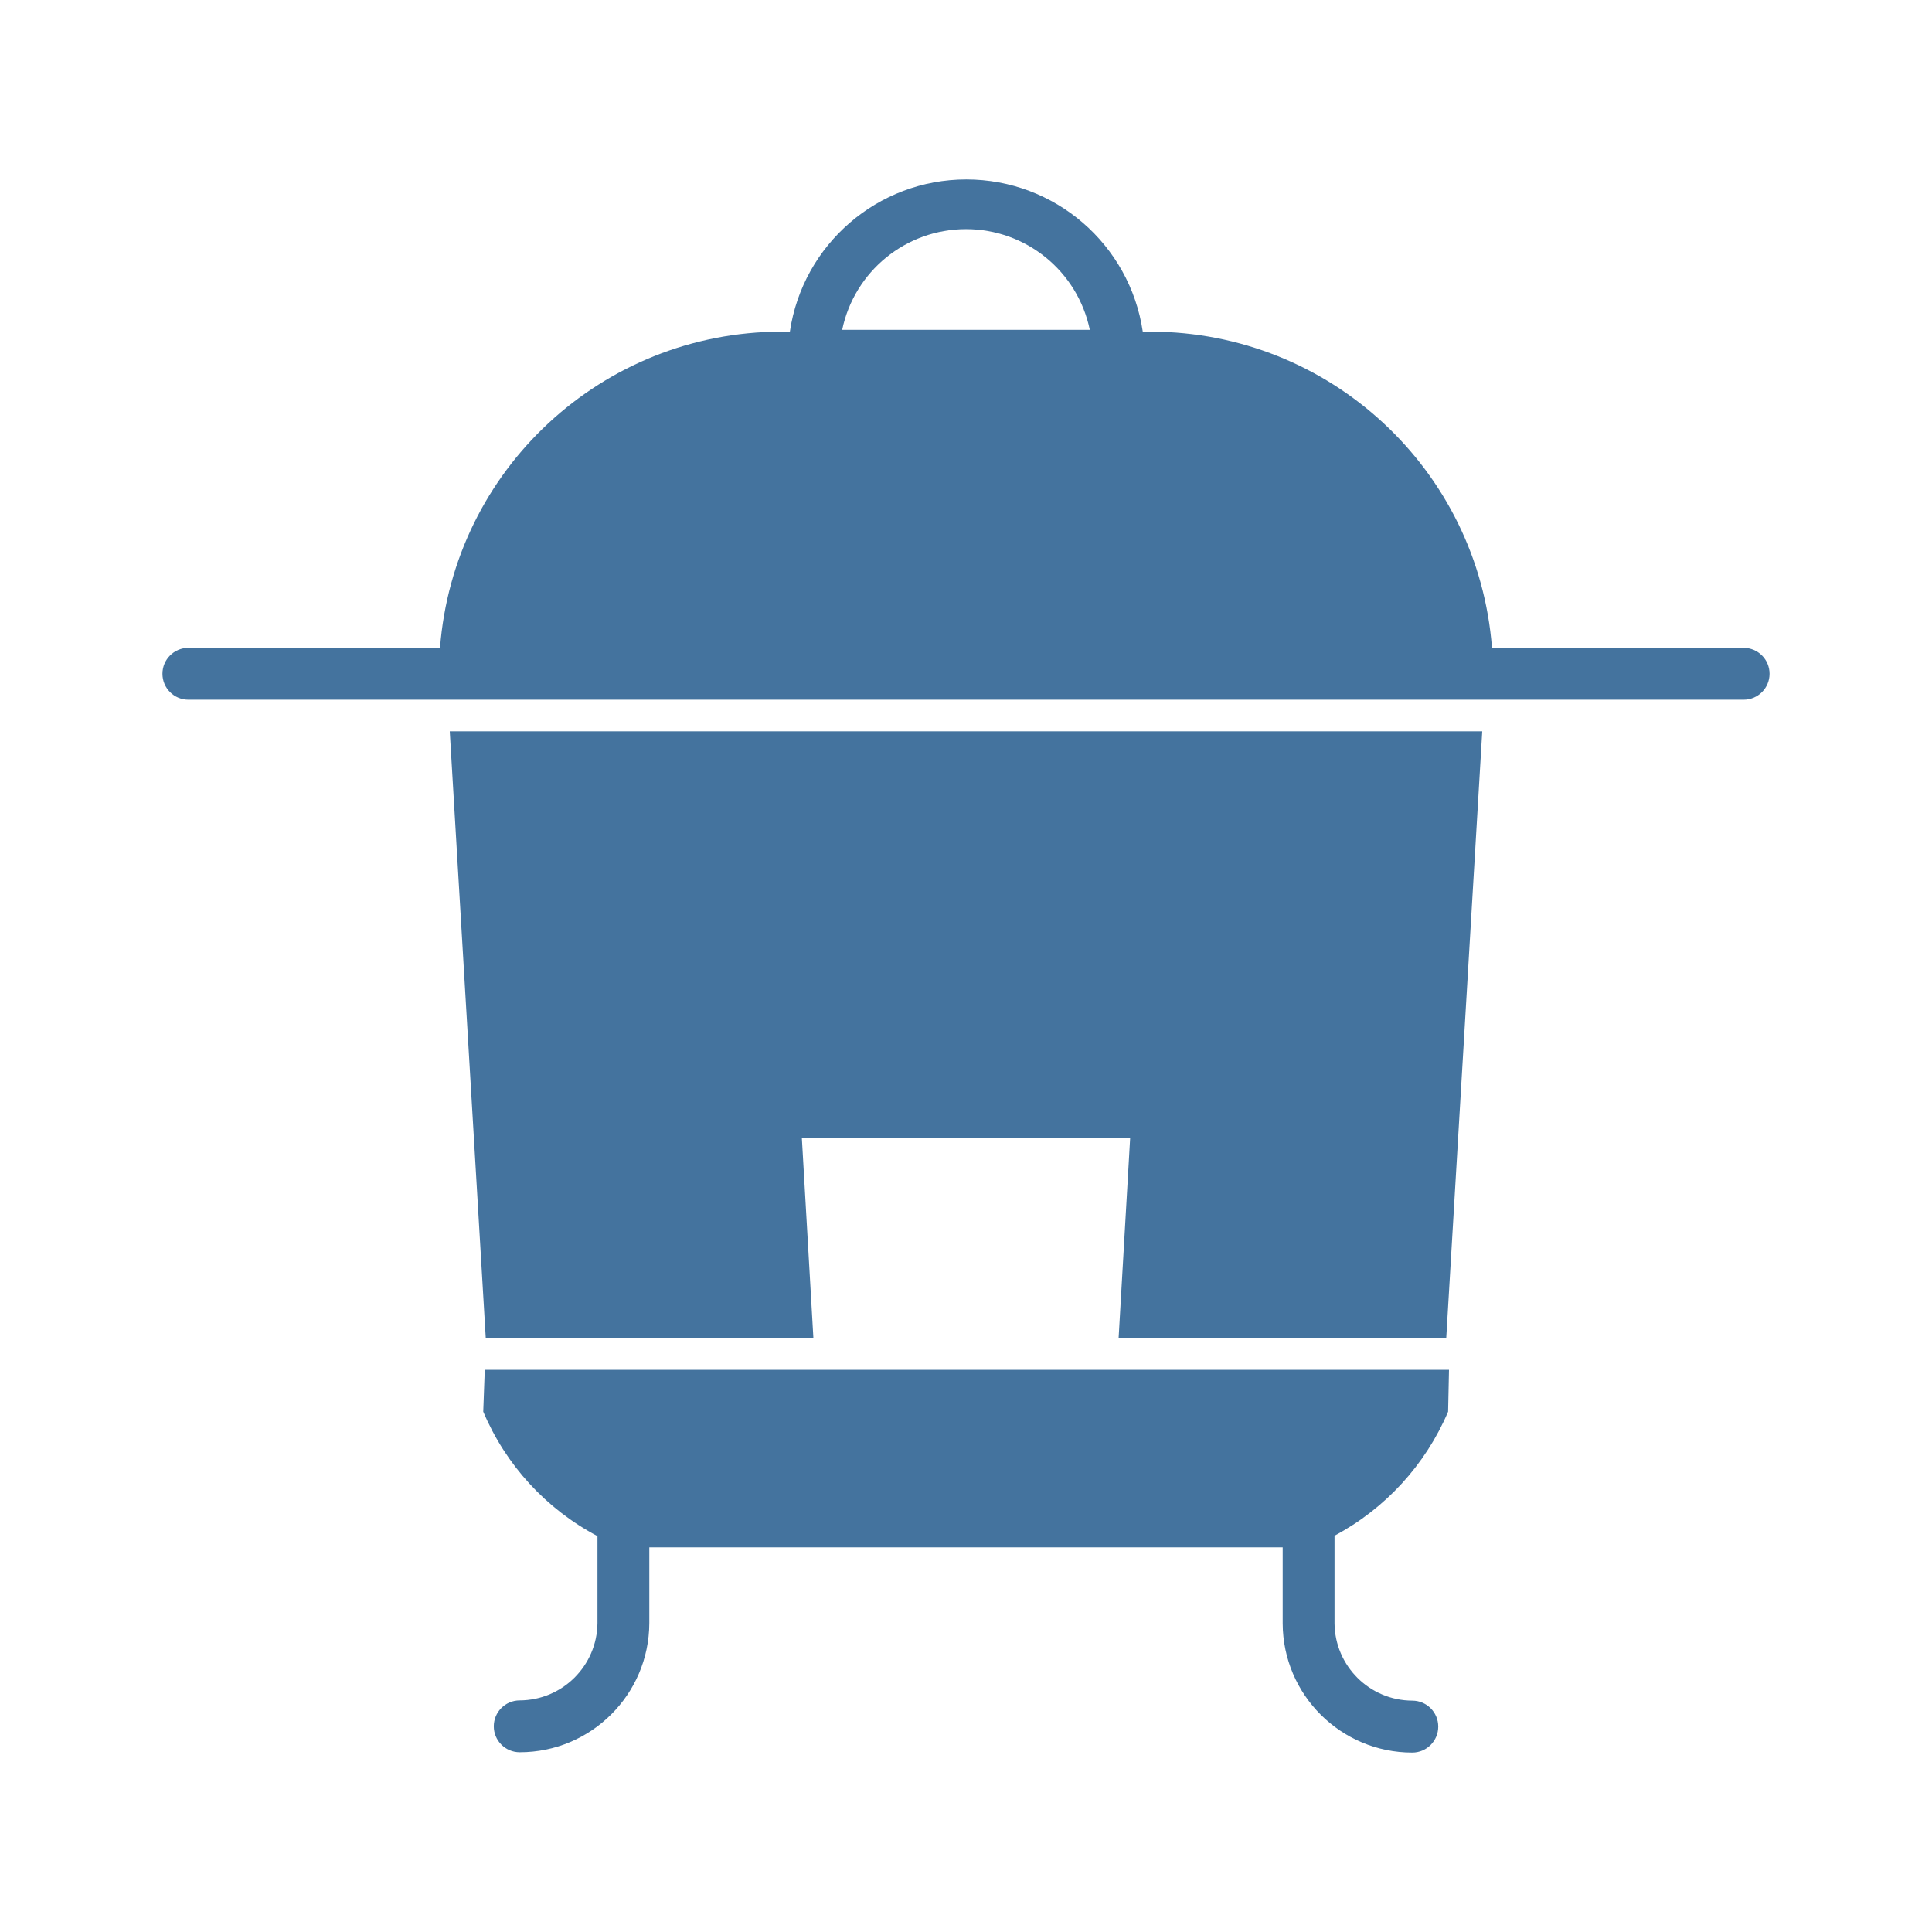
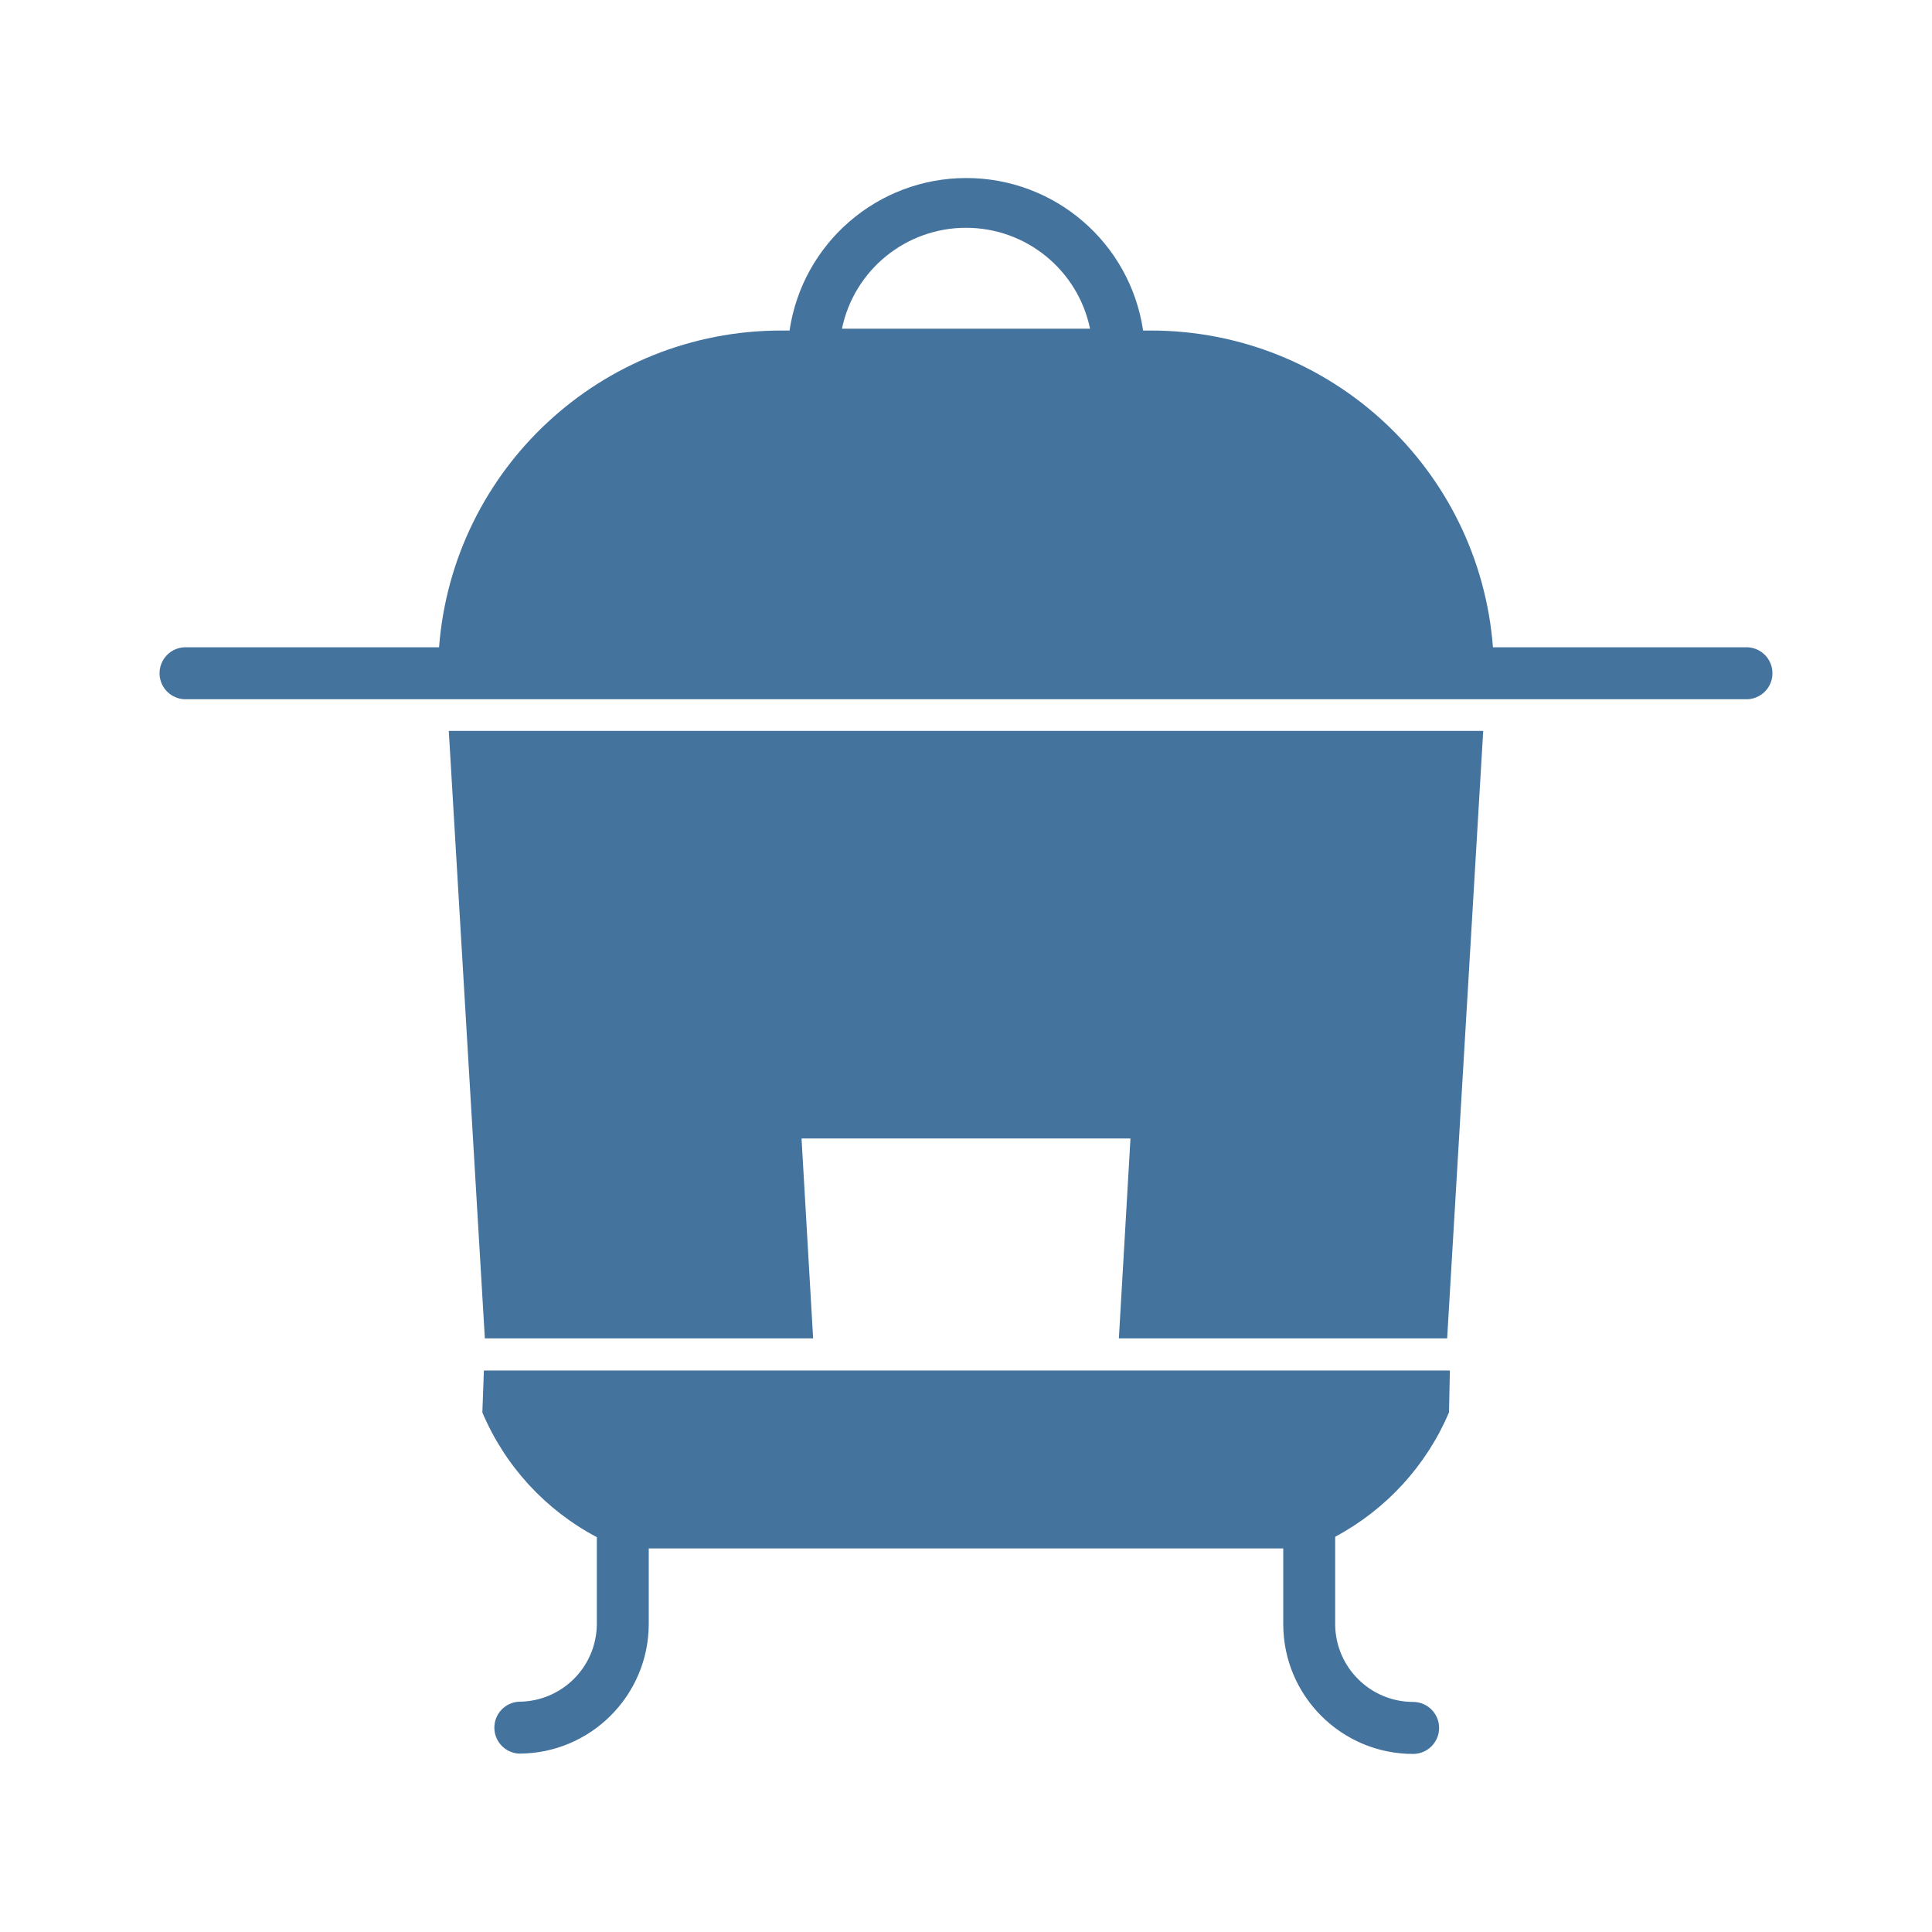
<svg xmlns="http://www.w3.org/2000/svg" viewBox="0 0 24 24">
-   <path fill="#44739e" d="M6.034 16.618h4.07l-.143-2.479h4.078l-.143 2.479h4.07l.447-7.533H5.587Zm15.626-8.57h-3.126a4.255 4.255 0 0 0-4.238-3.928h-.1a2.216 2.216 0 0 0-4.384 0h-.108a4.255 4.255 0 0 0-4.238 3.928H2.34a.322.322 0 1 0 0 .644h19.32a.322.322 0 1 0 0-.644M10.462 4.097a1.571 1.571 0 0 1 3.076 0ZM6.003 17.536a3.12 3.12 0 0 0 1.419 1.546v1.082a.97.97 0 0 1-.966.959.322.322 0 0 0 0 .644 1.61 1.61 0 0 0 1.61-1.603v-.942h7.868v.945a1.61 1.61 0 0 0 1.61 1.604.322.322 0 0 0 0-.645.97.97 0 0 1-.966-.959v-1.09a3.14 3.14 0 0 0 1.411-1.541l.011-.52H6.022Z" />
+   <path fill="#44739e" d="M6.023 16.626h4.078l-.144-2.483h4.086l-.144 2.483h4.078l.448-7.546H5.575Zm15.654-8.585h-3.131A4.263 4.263 0 0 0 14.3 4.106h-.1a2.22 2.22 0 0 0-4.392 0H9.7a4.263 4.263 0 0 0-4.246 3.935H2.323a.323.323 0 1 0 0 .645h19.354a.323.323 0 1 0 0-.645M10.459 4.083a1.574 1.574 0 0 1 3.082 0ZM5.992 17.546a3.13 3.13 0 0 0 1.422 1.549v1.084a.97.97 0 0 1-.968.96.323.323 0 0 0 0 .645 1.613 1.613 0 0 0 1.613-1.605v-.944h7.882v.947a1.613 1.613 0 0 0 1.613 1.606.323.323 0 0 0 0-.646.97.97 0 0 1-.968-.96V19.09A3.15 3.15 0 0 0 18 17.546l.011-.521h-12Z" />
</svg>
